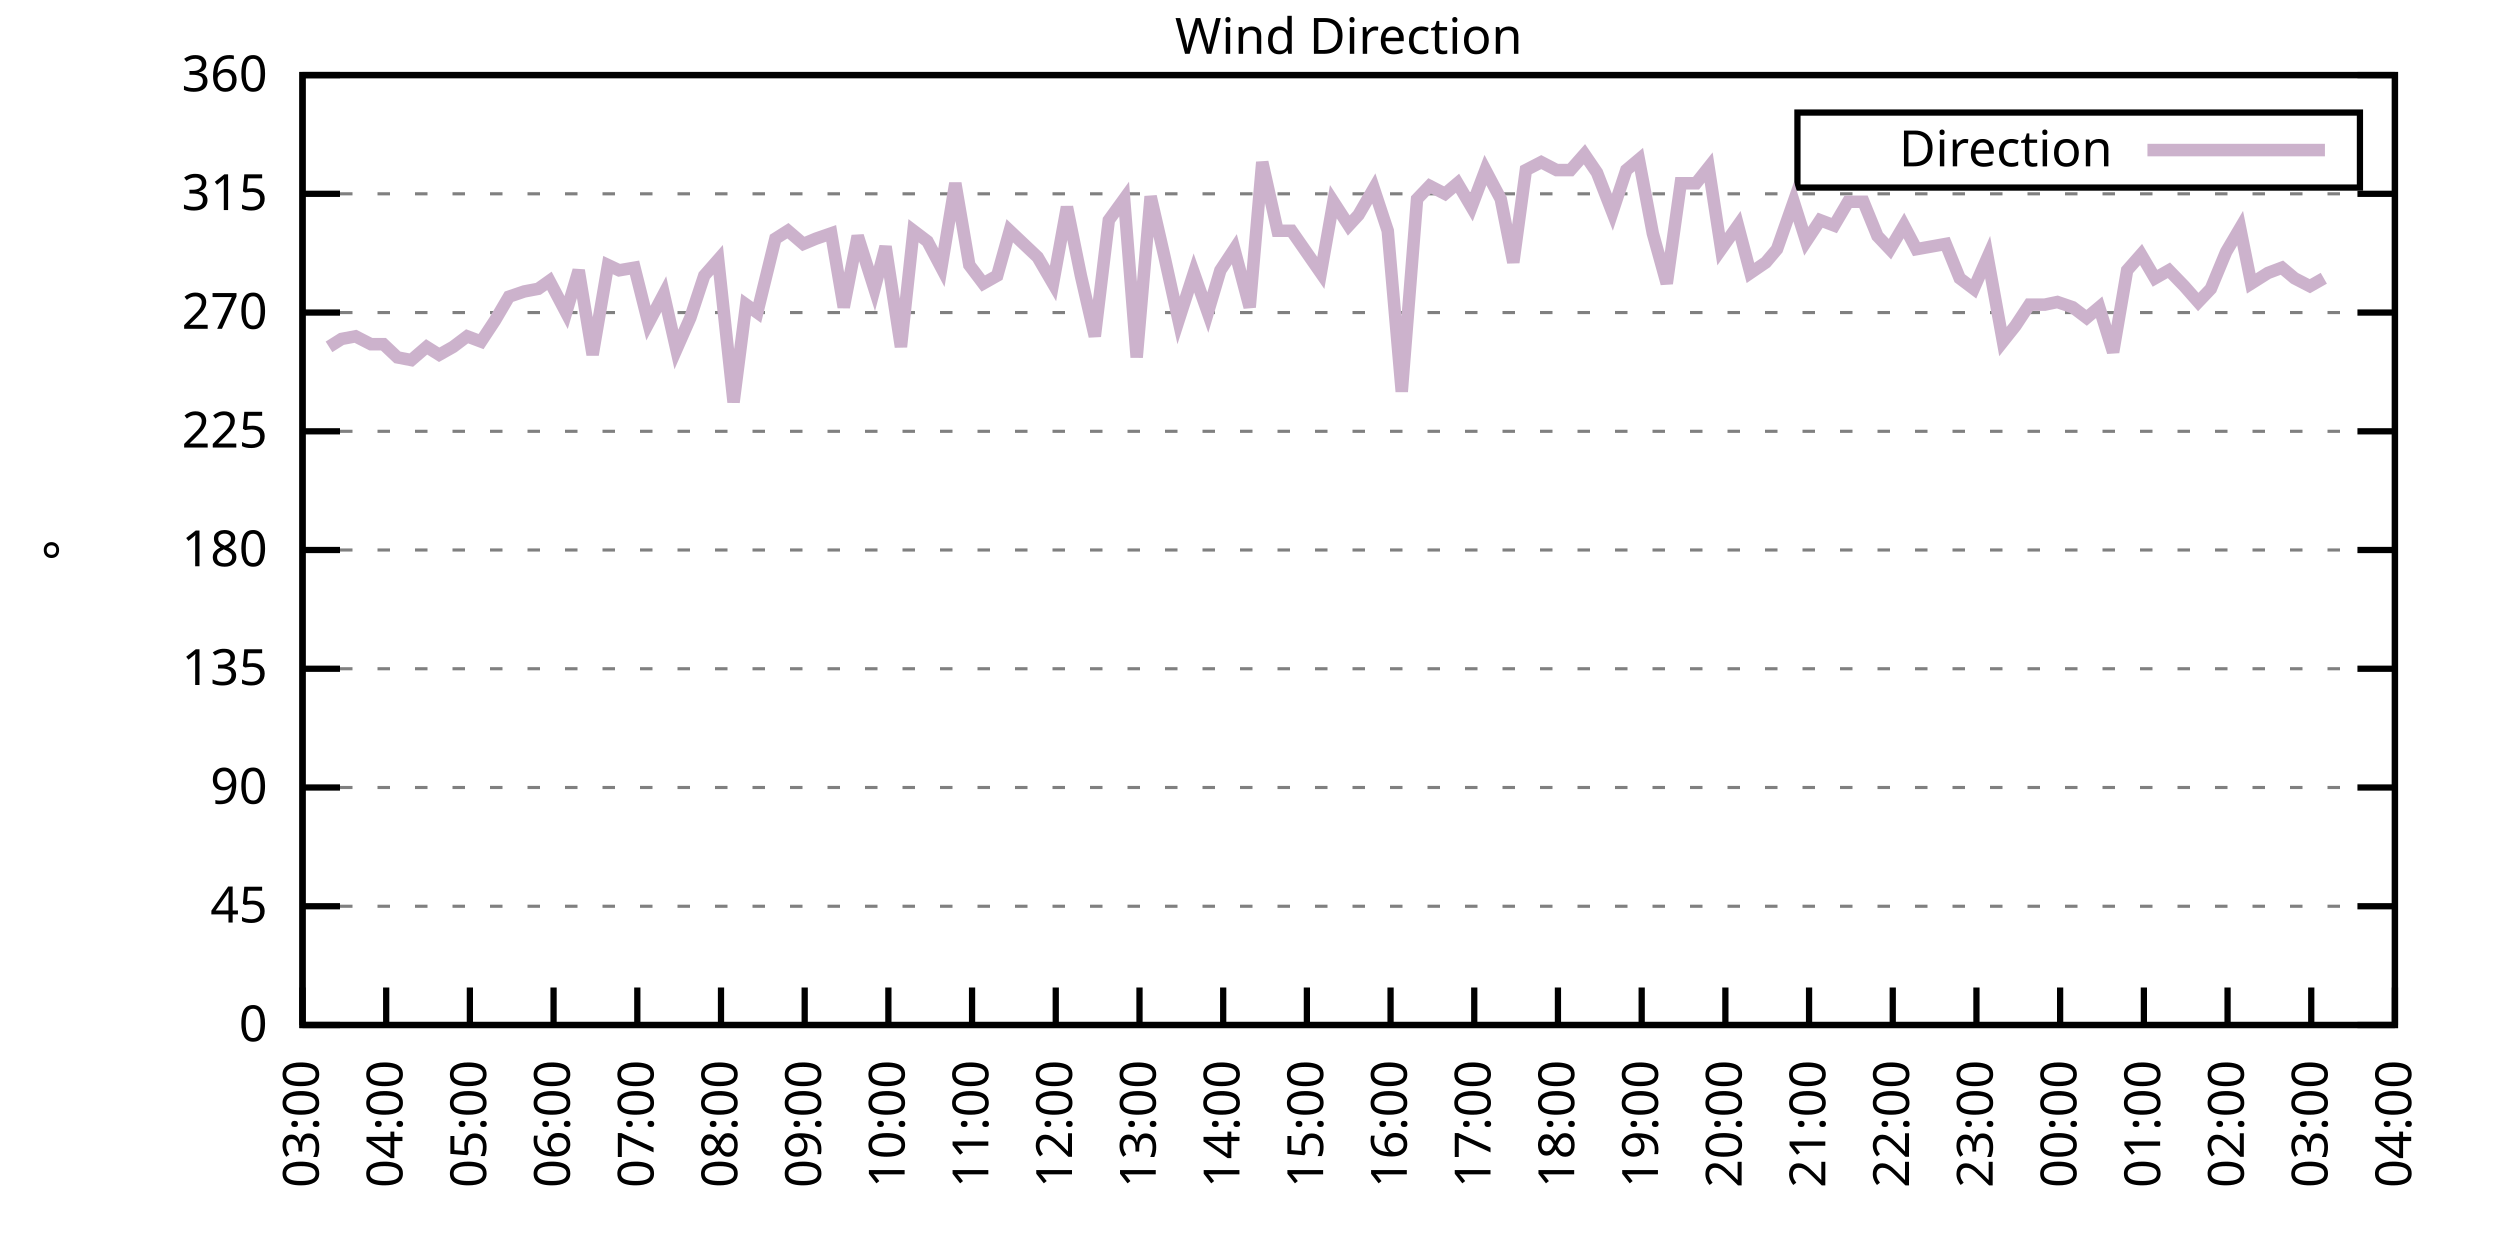
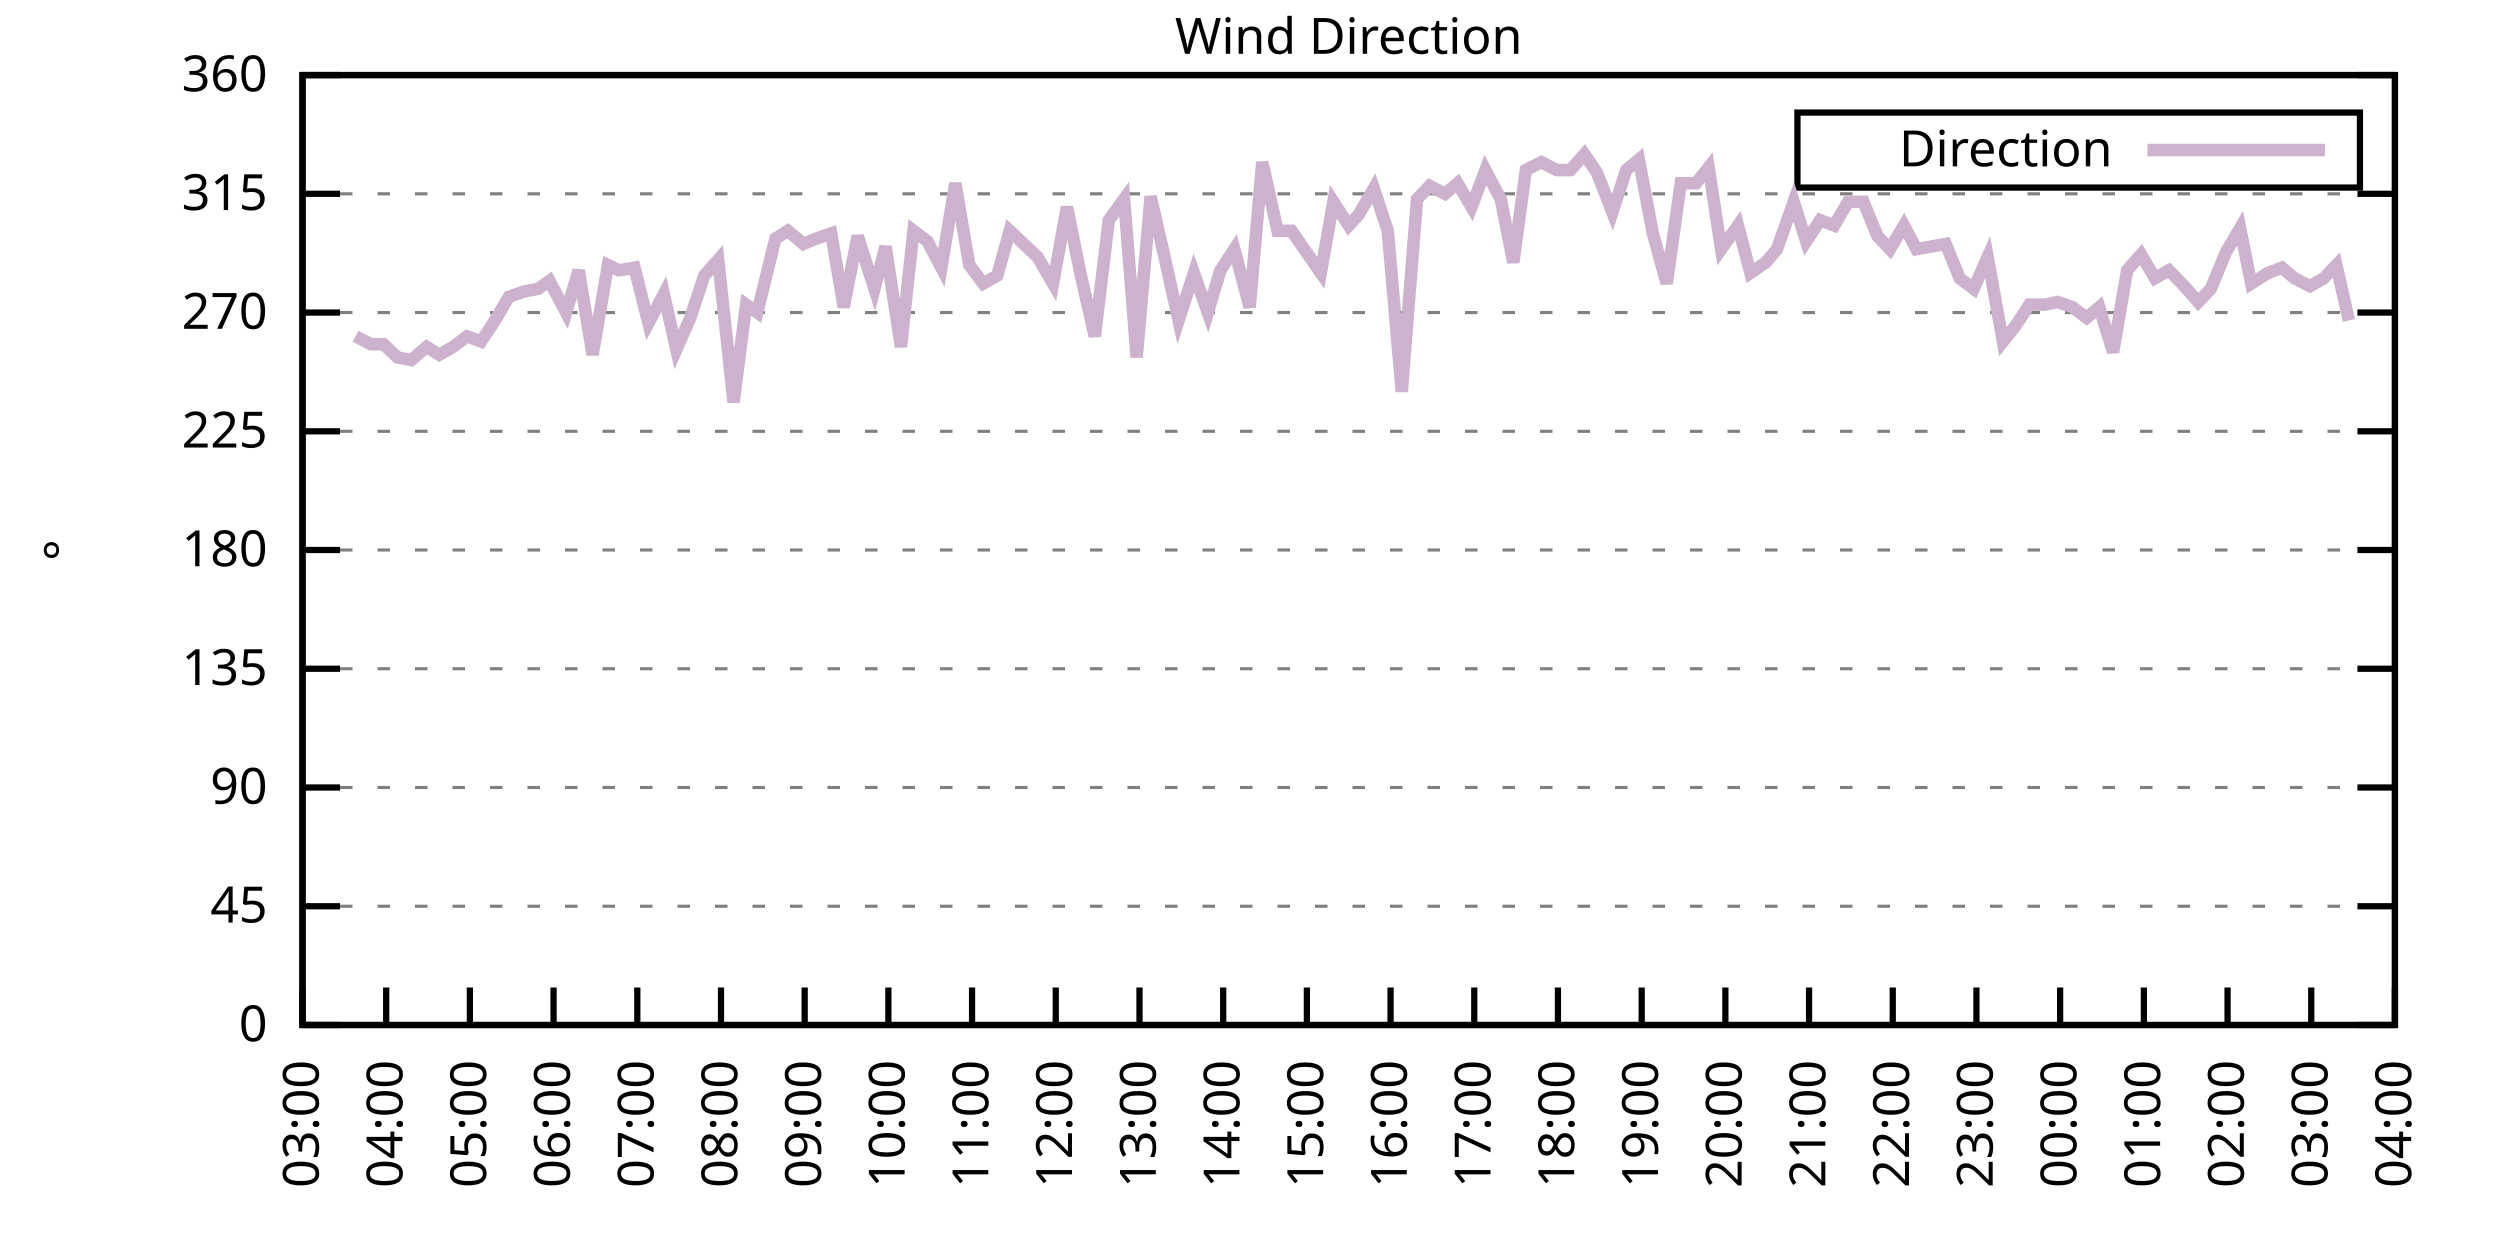
<svg xmlns="http://www.w3.org/2000/svg" xmlns:xlink="http://www.w3.org/1999/xlink" width="400" height="200" viewBox="0 0 400 200">
  <g id="gnuplot_canvas">
    <rect x="0" y="0" width="400" height="200" fill="none" />
    <defs>
      <circle id="gpDot" r="0.5" stroke-width="0.5" stroke="currentColor" />
      <path id="gpPt0" stroke-width="0.333" stroke="currentColor" d="M-1,0 h2 M0,-1 v2" />
      <path id="gpPt1" stroke-width="0.333" stroke="currentColor" d="M-1,-1 L1,1 M1,-1 L-1,1" />
      <path id="gpPt2" stroke-width="0.333" stroke="currentColor" d="M-1,0 L1,0 M0,-1 L0,1 M-1,-1 L1,1 M-1,1 L1,-1" />
      <rect id="gpPt3" stroke-width="0.333" stroke="currentColor" x="-1" y="-1" width="2" height="2" />
      <rect id="gpPt4" stroke-width="0.333" stroke="currentColor" fill="currentColor" x="-1" y="-1" width="2" height="2" />
      <circle id="gpPt5" stroke-width="0.333" stroke="currentColor" cx="0" cy="0" r="1" />
      <use xlink:href="#gpPt5" id="gpPt6" fill="currentColor" stroke="none" />
      <path id="gpPt7" stroke-width="0.333" stroke="currentColor" d="M0,-1.33 L-1.33,0.67 L1.33,0.67 z" />
      <use xlink:href="#gpPt7" id="gpPt8" fill="currentColor" stroke="none" />
      <use xlink:href="#gpPt7" id="gpPt9" stroke="currentColor" transform="rotate(180)" />
      <use xlink:href="#gpPt9" id="gpPt10" fill="currentColor" stroke="none" />
      <use xlink:href="#gpPt3" id="gpPt11" stroke="currentColor" transform="rotate(45)" />
      <use xlink:href="#gpPt11" id="gpPt12" fill="currentColor" stroke="none" />
      <path id="gpPt13" stroke-width="0.333" stroke="currentColor" d="M0,1.330 L1.265,0.411 L0.782,-1.067 L-0.782,-1.076 L-1.265,0.411 z" />
      <use xlink:href="#gpPt13" id="gpPt14" fill="currentColor" stroke="none" />
      <filter id="textbox" filterUnits="objectBoundingBox" x="0" y="0" height="1" width="1">
        <feFlood flood-color="white" flood-opacity="1" result="bgnd" />
        <feComposite in="SourceGraphic" in2="bgnd" operator="atop" />
      </filter>
      <filter id="greybox" filterUnits="objectBoundingBox" x="0" y="0" height="1" width="1">
        <feFlood flood-color="lightgrey" flood-opacity="1" result="grey" />
        <feComposite in="SourceGraphic" in2="grey" operator="atop" />
      </filter>
    </defs>
    <g fill="none" color="white" stroke="currentColor" stroke-width="1.00" stroke-linecap="butt" stroke-linejoin="miter">
</g>
    <g fill="none" color="black" stroke="currentColor" stroke-width="1.00" stroke-linecap="butt" stroke-linejoin="miter">
      <g stroke="none" shape-rendering="crispEdges">
        <polygon fill="rgb(255, 255, 255)" points="48.40,164.00 383.18,164.00 383.18,12.02 48.40,12.02 " />
      </g>
    </g>
    <g fill="none" color="black" stroke="currentColor" stroke-width="1.00" stroke-linecap="butt" stroke-linejoin="miter">
</g>
    <g fill="none" color="black" stroke="black" stroke-width="0.50" stroke-linecap="butt" stroke-linejoin="miter">
</g>
    <g fill="none" color="gray" stroke="currentColor" stroke-width="0.50" stroke-linecap="butt" stroke-linejoin="miter">
      <path stroke="gray" stroke-dasharray="2,4" class="gridline" d="M48.40,164.00 L383.19,164.00  " />
    </g>
    <g fill="none" color="gray" stroke="gray" stroke-width="1.00" stroke-linecap="butt" stroke-linejoin="miter">
</g>
    <g fill="none" color="black" stroke="currentColor" stroke-width="1.00" stroke-linecap="butt" stroke-linejoin="miter">
      <path stroke="black" d="M48.40,164.00 L54.40,164.00 M383.19,164.00 L377.19,164.00  " />
      <g transform="translate(42.80,166.60)" stroke="none" fill="black" font-family="Sans" font-size="8.00" text-anchor="end">
        <text>
          <tspan font-family="Sans"> 0</tspan>
        </text>
      </g>
    </g>
    <g fill="none" color="black" stroke="currentColor" stroke-width="1.00" stroke-linecap="butt" stroke-linejoin="miter">
</g>
    <g fill="none" color="black" stroke="black" stroke-width="0.50" stroke-linecap="butt" stroke-linejoin="miter">
</g>
    <g fill="none" color="gray" stroke="currentColor" stroke-width="0.50" stroke-linecap="butt" stroke-linejoin="miter">
      <path stroke="gray" stroke-dasharray="2,4" class="gridline" d="M48.40,145.00 L383.19,145.00  " />
    </g>
    <g fill="none" color="gray" stroke="gray" stroke-width="1.00" stroke-linecap="butt" stroke-linejoin="miter">
</g>
    <g fill="none" color="black" stroke="currentColor" stroke-width="1.00" stroke-linecap="butt" stroke-linejoin="miter">
      <path stroke="black" d="M48.40,145.00 L54.40,145.00 M383.19,145.00 L377.19,145.00  " />
      <g transform="translate(42.80,147.60)" stroke="none" fill="black" font-family="Sans" font-size="8.00" text-anchor="end">
        <text>
          <tspan font-family="Sans"> 45</tspan>
        </text>
      </g>
    </g>
    <g fill="none" color="black" stroke="currentColor" stroke-width="1.00" stroke-linecap="butt" stroke-linejoin="miter">
</g>
    <g fill="none" color="black" stroke="black" stroke-width="0.50" stroke-linecap="butt" stroke-linejoin="miter">
</g>
    <g fill="none" color="gray" stroke="currentColor" stroke-width="0.50" stroke-linecap="butt" stroke-linejoin="miter">
      <path stroke="gray" stroke-dasharray="2,4" class="gridline" d="M48.40,126.00 L383.19,126.00  " />
    </g>
    <g fill="none" color="gray" stroke="gray" stroke-width="1.00" stroke-linecap="butt" stroke-linejoin="miter">
</g>
    <g fill="none" color="black" stroke="currentColor" stroke-width="1.00" stroke-linecap="butt" stroke-linejoin="miter">
      <path stroke="black" d="M48.40,126.00 L54.40,126.00 M383.19,126.00 L377.19,126.00  " />
      <g transform="translate(42.80,128.60)" stroke="none" fill="black" font-family="Sans" font-size="8.00" text-anchor="end">
        <text>
          <tspan font-family="Sans"> 90</tspan>
        </text>
      </g>
    </g>
    <g fill="none" color="black" stroke="currentColor" stroke-width="1.00" stroke-linecap="butt" stroke-linejoin="miter">
</g>
    <g fill="none" color="black" stroke="black" stroke-width="0.50" stroke-linecap="butt" stroke-linejoin="miter">
</g>
    <g fill="none" color="gray" stroke="currentColor" stroke-width="0.50" stroke-linecap="butt" stroke-linejoin="miter">
      <path stroke="gray" stroke-dasharray="2,4" class="gridline" d="M48.40,107.00 L383.19,107.00  " />
    </g>
    <g fill="none" color="gray" stroke="gray" stroke-width="1.00" stroke-linecap="butt" stroke-linejoin="miter">
</g>
    <g fill="none" color="black" stroke="currentColor" stroke-width="1.00" stroke-linecap="butt" stroke-linejoin="miter">
      <path stroke="black" d="M48.40,107.00 L54.40,107.00 M383.19,107.00 L377.19,107.00  " />
      <g transform="translate(42.80,109.60)" stroke="none" fill="black" font-family="Sans" font-size="8.00" text-anchor="end">
        <text>
          <tspan font-family="Sans"> 135</tspan>
        </text>
      </g>
    </g>
    <g fill="none" color="black" stroke="currentColor" stroke-width="1.00" stroke-linecap="butt" stroke-linejoin="miter">
</g>
    <g fill="none" color="black" stroke="black" stroke-width="0.50" stroke-linecap="butt" stroke-linejoin="miter">
</g>
    <g fill="none" color="gray" stroke="currentColor" stroke-width="0.50" stroke-linecap="butt" stroke-linejoin="miter">
      <path stroke="gray" stroke-dasharray="2,4" class="gridline" d="M48.40,88.00 L383.19,88.00  " />
    </g>
    <g fill="none" color="gray" stroke="gray" stroke-width="1.00" stroke-linecap="butt" stroke-linejoin="miter">
</g>
    <g fill="none" color="black" stroke="currentColor" stroke-width="1.00" stroke-linecap="butt" stroke-linejoin="miter">
      <path stroke="black" d="M48.40,88.00 L54.40,88.00 M383.19,88.00 L377.19,88.00  " />
      <g transform="translate(42.80,90.60)" stroke="none" fill="black" font-family="Sans" font-size="8.00" text-anchor="end">
        <text>
          <tspan font-family="Sans"> 180</tspan>
        </text>
      </g>
    </g>
    <g fill="none" color="black" stroke="currentColor" stroke-width="1.00" stroke-linecap="butt" stroke-linejoin="miter">
</g>
    <g fill="none" color="black" stroke="black" stroke-width="0.50" stroke-linecap="butt" stroke-linejoin="miter">
</g>
    <g fill="none" color="gray" stroke="currentColor" stroke-width="0.50" stroke-linecap="butt" stroke-linejoin="miter">
      <path stroke="gray" stroke-dasharray="2,4" class="gridline" d="M48.40,69.01 L383.19,69.01  " />
    </g>
    <g fill="none" color="gray" stroke="gray" stroke-width="1.00" stroke-linecap="butt" stroke-linejoin="miter">
</g>
    <g fill="none" color="black" stroke="currentColor" stroke-width="1.00" stroke-linecap="butt" stroke-linejoin="miter">
      <path stroke="black" d="M48.40,69.01 L54.40,69.01 M383.19,69.01 L377.19,69.01  " />
      <g transform="translate(42.80,71.61)" stroke="none" fill="black" font-family="Sans" font-size="8.00" text-anchor="end">
        <text>
          <tspan font-family="Sans"> 225</tspan>
        </text>
      </g>
    </g>
    <g fill="none" color="black" stroke="currentColor" stroke-width="1.00" stroke-linecap="butt" stroke-linejoin="miter">
</g>
    <g fill="none" color="black" stroke="black" stroke-width="0.50" stroke-linecap="butt" stroke-linejoin="miter">
</g>
    <g fill="none" color="gray" stroke="currentColor" stroke-width="0.50" stroke-linecap="butt" stroke-linejoin="miter">
      <path stroke="gray" stroke-dasharray="2,4" class="gridline" d="M48.40,50.01 L383.19,50.01  " />
    </g>
    <g fill="none" color="gray" stroke="gray" stroke-width="1.00" stroke-linecap="butt" stroke-linejoin="miter">
</g>
    <g fill="none" color="black" stroke="currentColor" stroke-width="1.00" stroke-linecap="butt" stroke-linejoin="miter">
      <path stroke="black" d="M48.40,50.01 L54.40,50.01 M383.19,50.01 L377.19,50.01  " />
      <g transform="translate(42.80,52.61)" stroke="none" fill="black" font-family="Sans" font-size="8.00" text-anchor="end">
        <text>
          <tspan font-family="Sans"> 270</tspan>
        </text>
      </g>
    </g>
    <g fill="none" color="black" stroke="currentColor" stroke-width="1.00" stroke-linecap="butt" stroke-linejoin="miter">
</g>
    <g fill="none" color="black" stroke="black" stroke-width="0.50" stroke-linecap="butt" stroke-linejoin="miter">
</g>
    <g fill="none" color="gray" stroke="currentColor" stroke-width="0.50" stroke-linecap="butt" stroke-linejoin="miter">
      <path stroke="gray" stroke-dasharray="2,4" class="gridline" d="M48.40,31.01 L383.19,31.01  " />
    </g>
    <g fill="none" color="gray" stroke="gray" stroke-width="1.00" stroke-linecap="butt" stroke-linejoin="miter">
</g>
    <g fill="none" color="black" stroke="currentColor" stroke-width="1.00" stroke-linecap="butt" stroke-linejoin="miter">
      <path stroke="black" d="M48.40,31.01 L54.40,31.01 M383.19,31.01 L377.19,31.01  " />
      <g transform="translate(42.80,33.61)" stroke="none" fill="black" font-family="Sans" font-size="8.00" text-anchor="end">
        <text>
          <tspan font-family="Sans"> 315</tspan>
        </text>
      </g>
    </g>
    <g fill="none" color="black" stroke="currentColor" stroke-width="1.00" stroke-linecap="butt" stroke-linejoin="miter">
</g>
    <g fill="none" color="black" stroke="black" stroke-width="0.50" stroke-linecap="butt" stroke-linejoin="miter">
</g>
    <g fill="none" color="gray" stroke="currentColor" stroke-width="0.50" stroke-linecap="butt" stroke-linejoin="miter">
      <path stroke="gray" stroke-dasharray="2,4" class="gridline" d="M48.40,12.01 L383.19,12.01  " />
    </g>
    <g fill="none" color="gray" stroke="gray" stroke-width="1.00" stroke-linecap="butt" stroke-linejoin="miter">
</g>
    <g fill="none" color="black" stroke="currentColor" stroke-width="1.00" stroke-linecap="butt" stroke-linejoin="miter">
      <path stroke="black" d="M48.40,12.01 L54.40,12.01 M383.19,12.01 L377.19,12.01  " />
      <g transform="translate(42.80,14.61)" stroke="none" fill="black" font-family="Sans" font-size="8.00" text-anchor="end">
        <text>
          <tspan font-family="Sans"> 360</tspan>
        </text>
      </g>
    </g>
    <g fill="none" color="black" stroke="currentColor" stroke-width="1.00" stroke-linecap="butt" stroke-linejoin="miter">
      <path stroke="black" d="M48.40,164.00 L48.40,158.00  " />
      <g transform="translate(51.00,169.60) rotate(270.00)" stroke="none" fill="black" font-family="Sans" font-size="8.00" text-anchor="end">
        <text>
          <tspan font-family="Sans">03:00</tspan>
        </text>
      </g>
    </g>
    <g fill="none" color="black" stroke="currentColor" stroke-width="1.00" stroke-linecap="butt" stroke-linejoin="miter">
      <path stroke="black" d="M61.79,164.00 L61.79,158.00  " />
      <g transform="translate(64.39,169.60) rotate(270.00)" stroke="none" fill="black" font-family="Sans" font-size="8.00" text-anchor="end">
        <text>
          <tspan font-family="Sans">04:00</tspan>
        </text>
      </g>
    </g>
    <g fill="none" color="black" stroke="currentColor" stroke-width="1.00" stroke-linecap="butt" stroke-linejoin="miter">
      <path stroke="black" d="M75.18,164.00 L75.18,158.00  " />
      <g transform="translate(77.78,169.60) rotate(270.00)" stroke="none" fill="black" font-family="Sans" font-size="8.00" text-anchor="end">
        <text>
          <tspan font-family="Sans">05:00</tspan>
        </text>
      </g>
    </g>
    <g fill="none" color="black" stroke="currentColor" stroke-width="1.00" stroke-linecap="butt" stroke-linejoin="miter">
      <path stroke="black" d="M88.57,164.00 L88.57,158.00  " />
      <g transform="translate(91.17,169.60) rotate(270.00)" stroke="none" fill="black" font-family="Sans" font-size="8.00" text-anchor="end">
        <text>
          <tspan font-family="Sans">06:00</tspan>
        </text>
      </g>
    </g>
    <g fill="none" color="black" stroke="currentColor" stroke-width="1.00" stroke-linecap="butt" stroke-linejoin="miter">
      <path stroke="black" d="M101.97,164.00 L101.97,158.00  " />
      <g transform="translate(104.57,169.60) rotate(270.00)" stroke="none" fill="black" font-family="Sans" font-size="8.00" text-anchor="end">
        <text>
          <tspan font-family="Sans">07:00</tspan>
        </text>
      </g>
    </g>
    <g fill="none" color="black" stroke="currentColor" stroke-width="1.00" stroke-linecap="butt" stroke-linejoin="miter">
      <path stroke="black" d="M115.36,164.00 L115.36,158.00  " />
      <g transform="translate(117.96,169.60) rotate(270.00)" stroke="none" fill="black" font-family="Sans" font-size="8.00" text-anchor="end">
        <text>
          <tspan font-family="Sans">08:00</tspan>
        </text>
      </g>
    </g>
    <g fill="none" color="black" stroke="currentColor" stroke-width="1.00" stroke-linecap="butt" stroke-linejoin="miter">
      <path stroke="black" d="M128.75,164.00 L128.75,158.00  " />
      <g transform="translate(131.35,169.60) rotate(270.00)" stroke="none" fill="black" font-family="Sans" font-size="8.00" text-anchor="end">
        <text>
          <tspan font-family="Sans">09:00</tspan>
        </text>
      </g>
    </g>
    <g fill="none" color="black" stroke="currentColor" stroke-width="1.00" stroke-linecap="butt" stroke-linejoin="miter">
      <path stroke="black" d="M142.14,164.00 L142.14,158.00  " />
      <g transform="translate(144.74,169.60) rotate(270.00)" stroke="none" fill="black" font-family="Sans" font-size="8.00" text-anchor="end">
        <text>
          <tspan font-family="Sans">10:00</tspan>
        </text>
      </g>
    </g>
    <g fill="none" color="black" stroke="currentColor" stroke-width="1.00" stroke-linecap="butt" stroke-linejoin="miter">
      <path stroke="black" d="M155.53,164.00 L155.53,158.00  " />
      <g transform="translate(158.13,169.60) rotate(270.00)" stroke="none" fill="black" font-family="Sans" font-size="8.00" text-anchor="end">
        <text>
          <tspan font-family="Sans">11:00</tspan>
        </text>
      </g>
    </g>
    <g fill="none" color="black" stroke="currentColor" stroke-width="1.00" stroke-linecap="butt" stroke-linejoin="miter">
      <path stroke="black" d="M168.92,164.00 L168.92,158.00  " />
      <g transform="translate(171.52,169.60) rotate(270.00)" stroke="none" fill="black" font-family="Sans" font-size="8.00" text-anchor="end">
        <text>
          <tspan font-family="Sans">12:00</tspan>
        </text>
      </g>
    </g>
    <g fill="none" color="black" stroke="currentColor" stroke-width="1.00" stroke-linecap="butt" stroke-linejoin="miter">
      <path stroke="black" d="M182.32,164.00 L182.32,158.00  " />
      <g transform="translate(184.92,169.60) rotate(270.00)" stroke="none" fill="black" font-family="Sans" font-size="8.00" text-anchor="end">
        <text>
          <tspan font-family="Sans">13:00</tspan>
        </text>
      </g>
    </g>
    <g fill="none" color="black" stroke="currentColor" stroke-width="1.00" stroke-linecap="butt" stroke-linejoin="miter">
      <path stroke="black" d="M195.71,164.00 L195.71,158.00  " />
      <g transform="translate(198.31,169.60) rotate(270.00)" stroke="none" fill="black" font-family="Sans" font-size="8.00" text-anchor="end">
        <text>
          <tspan font-family="Sans">14:00</tspan>
        </text>
      </g>
    </g>
    <g fill="none" color="black" stroke="currentColor" stroke-width="1.00" stroke-linecap="butt" stroke-linejoin="miter">
      <path stroke="black" d="M209.10,164.00 L209.10,158.00  " />
      <g transform="translate(211.70,169.60) rotate(270.00)" stroke="none" fill="black" font-family="Sans" font-size="8.00" text-anchor="end">
        <text>
          <tspan font-family="Sans">15:00</tspan>
        </text>
      </g>
    </g>
    <g fill="none" color="black" stroke="currentColor" stroke-width="1.00" stroke-linecap="butt" stroke-linejoin="miter">
      <path stroke="black" d="M222.49,164.00 L222.49,158.00  " />
      <g transform="translate(225.09,169.60) rotate(270.00)" stroke="none" fill="black" font-family="Sans" font-size="8.00" text-anchor="end">
        <text>
          <tspan font-family="Sans">16:00</tspan>
        </text>
      </g>
    </g>
    <g fill="none" color="black" stroke="currentColor" stroke-width="1.00" stroke-linecap="butt" stroke-linejoin="miter">
      <path stroke="black" d="M235.88,164.00 L235.88,158.00  " />
      <g transform="translate(238.48,169.60) rotate(270.00)" stroke="none" fill="black" font-family="Sans" font-size="8.00" text-anchor="end">
        <text>
          <tspan font-family="Sans">17:00</tspan>
        </text>
      </g>
    </g>
    <g fill="none" color="black" stroke="currentColor" stroke-width="1.00" stroke-linecap="butt" stroke-linejoin="miter">
      <path stroke="black" d="M249.27,164.00 L249.27,158.00  " />
      <g transform="translate(251.87,169.60) rotate(270.00)" stroke="none" fill="black" font-family="Sans" font-size="8.00" text-anchor="end">
        <text>
          <tspan font-family="Sans">18:00</tspan>
        </text>
      </g>
    </g>
    <g fill="none" color="black" stroke="currentColor" stroke-width="1.00" stroke-linecap="butt" stroke-linejoin="miter">
      <path stroke="black" d="M262.67,164.00 L262.67,158.00  " />
      <g transform="translate(265.27,169.60) rotate(270.00)" stroke="none" fill="black" font-family="Sans" font-size="8.00" text-anchor="end">
        <text>
          <tspan font-family="Sans">19:00</tspan>
        </text>
      </g>
    </g>
    <g fill="none" color="black" stroke="currentColor" stroke-width="1.00" stroke-linecap="butt" stroke-linejoin="miter">
      <path stroke="black" d="M276.06,164.00 L276.06,158.00  " />
      <g transform="translate(278.66,169.60) rotate(270.00)" stroke="none" fill="black" font-family="Sans" font-size="8.00" text-anchor="end">
        <text>
          <tspan font-family="Sans">20:00</tspan>
        </text>
      </g>
    </g>
    <g fill="none" color="black" stroke="currentColor" stroke-width="1.00" stroke-linecap="butt" stroke-linejoin="miter">
      <path stroke="black" d="M289.45,164.00 L289.45,158.00  " />
      <g transform="translate(292.05,169.60) rotate(270.00)" stroke="none" fill="black" font-family="Sans" font-size="8.00" text-anchor="end">
        <text>
          <tspan font-family="Sans">21:00</tspan>
        </text>
      </g>
    </g>
    <g fill="none" color="black" stroke="currentColor" stroke-width="1.00" stroke-linecap="butt" stroke-linejoin="miter">
      <path stroke="black" d="M302.84,164.00 L302.84,158.00  " />
      <g transform="translate(305.44,169.60) rotate(270.00)" stroke="none" fill="black" font-family="Sans" font-size="8.00" text-anchor="end">
        <text>
          <tspan font-family="Sans">22:00</tspan>
        </text>
      </g>
    </g>
    <g fill="none" color="black" stroke="currentColor" stroke-width="1.00" stroke-linecap="butt" stroke-linejoin="miter">
      <path stroke="black" d="M316.23,164.00 L316.23,158.00  " />
      <g transform="translate(318.83,169.60) rotate(270.00)" stroke="none" fill="black" font-family="Sans" font-size="8.00" text-anchor="end">
        <text>
          <tspan font-family="Sans">23:00</tspan>
        </text>
      </g>
    </g>
    <g fill="none" color="black" stroke="currentColor" stroke-width="1.00" stroke-linecap="butt" stroke-linejoin="miter">
      <path stroke="black" d="M329.62,164.00 L329.62,158.00  " />
      <g transform="translate(332.22,169.60) rotate(270.00)" stroke="none" fill="black" font-family="Sans" font-size="8.00" text-anchor="end">
        <text>
          <tspan font-family="Sans">00:00</tspan>
        </text>
      </g>
    </g>
    <g fill="none" color="black" stroke="currentColor" stroke-width="1.00" stroke-linecap="butt" stroke-linejoin="miter">
      <path stroke="black" d="M343.02,164.00 L343.02,158.00  " />
      <g transform="translate(345.62,169.60) rotate(270.00)" stroke="none" fill="black" font-family="Sans" font-size="8.00" text-anchor="end">
        <text>
          <tspan font-family="Sans">01:00</tspan>
        </text>
      </g>
    </g>
    <g fill="none" color="black" stroke="currentColor" stroke-width="1.00" stroke-linecap="butt" stroke-linejoin="miter">
      <path stroke="black" d="M356.41,164.00 L356.41,158.00  " />
      <g transform="translate(359.01,169.60) rotate(270.00)" stroke="none" fill="black" font-family="Sans" font-size="8.00" text-anchor="end">
        <text>
          <tspan font-family="Sans">02:00</tspan>
        </text>
      </g>
    </g>
    <g fill="none" color="black" stroke="currentColor" stroke-width="1.00" stroke-linecap="butt" stroke-linejoin="miter">
      <path stroke="black" d="M369.80,164.00 L369.80,158.00  " />
      <g transform="translate(372.40,169.60) rotate(270.00)" stroke="none" fill="black" font-family="Sans" font-size="8.00" text-anchor="end">
        <text>
          <tspan font-family="Sans">03:00</tspan>
        </text>
      </g>
    </g>
    <g fill="none" color="black" stroke="currentColor" stroke-width="1.00" stroke-linecap="butt" stroke-linejoin="miter">
      <path stroke="black" d="M383.19,164.00 L383.19,158.00  " />
      <g transform="translate(385.79,169.60) rotate(270.00)" stroke="none" fill="black" font-family="Sans" font-size="8.00" text-anchor="end">
        <text>
          <tspan font-family="Sans">04:00</tspan>
        </text>
      </g>
    </g>
    <g fill="none" color="black" stroke="currentColor" stroke-width="1.00" stroke-linecap="butt" stroke-linejoin="miter">
</g>
    <g fill="none" color="black" stroke="currentColor" stroke-width="1.00" stroke-linecap="butt" stroke-linejoin="miter">
      <path stroke="black" d="M48.40,12.01 L48.40,164.00 L383.19,164.00 L383.19,12.01 L48.40,12.01 Z  " />
    </g>
    <g fill="none" color="black" stroke="currentColor" stroke-width="1.00" stroke-linecap="butt" stroke-linejoin="miter">
</g>
    <g fill="none" color="black" stroke="currentColor" stroke-width="1.00" stroke-linecap="butt" stroke-linejoin="miter">
      <path stroke="black" d="M287.59,30.01 L287.59,18.01 L377.59,18.01 L377.59,30.01 L287.59,30.01 Z  " />
    </g>
    <g id="Wind_direction_plot_1">
      <g fill="none" color="white" stroke="black" stroke-width="2.00" stroke-linecap="butt" stroke-linejoin="miter">
</g>
      <g fill="none" color="black" stroke="currentColor" stroke-width="2.00" stroke-linecap="butt" stroke-linejoin="miter">
        <g transform="translate(337.99,26.61)" stroke="none" fill="black" font-family="Sans" font-size="8.00" text-anchor="end">
          <text>
            <tspan font-family="Sans">Direction</tspan>
          </text>
        </g>
      </g>
      <g fill="none" color="black" stroke="currentColor" stroke-width="2.00" stroke-linecap="butt" stroke-linejoin="miter">
-         <path stroke="rgb(204, 178, 204)" d="M343.59,24.01 L371.99,24.01 M52.64,55.50 L54.65,54.23 L56.88,53.81 L59.34,55.07 L61.35,55.07 L63.58,57.18   L65.81,57.61 L68.26,55.50 L70.27,56.76 L72.50,55.50 L74.74,53.81 L76.97,54.65 L79.20,51.27 L81.43,47.47   L83.89,46.63 L86.12,46.21 L87.91,44.94 L90.58,50.01 L92.59,43.25 L94.82,56.76 L97.28,42.41 L99.06,43.25   L101.52,42.83 L103.75,51.70 L106.21,47.05 L108.22,55.92 L110.45,50.85 L112.68,44.10 L114.91,41.56 L117.37,64.36   L119.38,48.74 L121.16,50.01 L124.06,38.19 L126.07,36.92 L128.53,39.03 L130.54,38.19 L132.99,37.34 L135.00,49.16   L137.23,37.76 L139.91,46.21 L141.69,39.45 L144.15,55.50 L146.16,36.92 L148.39,38.61 L150.62,42.83 L152.85,29.32   L155.09,42.41 L157.32,45.36 L159.55,44.10 L161.56,36.92 L166.02,41.14 L168.48,45.36 L170.71,33.12 L172.94,44.10   L175.17,53.81 L177.41,35.23 L179.86,31.85 L181.87,57.18 L184.10,31.43 L186.33,41.14 L188.57,51.27 L191.02,43.67   L193.25,50.01 L195.26,43.25 L197.49,39.87 L199.95,49.16 L201.96,25.94 L204.41,36.92 L206.64,36.92 L211.33,43.67   L213.34,32.28 L215.80,36.08 L217.36,34.39 L219.81,30.16 L222.04,36.92 L224.28,62.67 L226.73,31.85 L228.74,29.74   L231.20,31.01 L233.20,29.32 L235.44,33.12 L237.67,27.21 L240.12,31.85 L242.13,41.99 L244.14,27.21 L246.60,25.94   L249.05,27.21 L251.28,27.21 L253.51,24.68 L255.52,27.63 L257.98,33.96 L260.21,27.21 L262.22,25.52 L264.45,37.34   L266.68,45.36 L268.92,29.32 L271.37,29.32 L273.38,26.79 L275.39,39.87 L278.07,36.08 L280.07,43.67 L282.53,41.99   L284.32,39.87 L286.99,32.28 L289.00,38.61 L291.23,35.23 L293.47,36.08 L295.70,32.28 L298.15,32.28 L300.39,37.76   L302.39,39.87 L304.63,36.08 L306.63,39.87 L311.32,39.03 L313.55,44.52 L315.79,46.21 L318.02,41.14 L320.47,54.65   L322.48,52.12 L324.71,48.74 L327.17,48.74 L329.18,48.32 L331.63,49.16 L333.86,50.85 L335.87,49.16 L338.10,56.34   L340.34,43.25 L342.57,40.72 L344.80,44.52 L347.03,43.25 L349.49,45.79 L351.72,48.32 L353.73,46.21 L356.18,40.30   L358.42,36.50 L360.20,45.36 L362.88,43.67 L365.11,42.83 L367.12,44.52 L369.58,45.79 L371.81,44.52  " />
+         <path stroke="rgb(204, 178, 204)" d="M343.59,24.01 L371.99,24.01 M56.88,53.81 L59.34,55.07 L61.35,55.07 L63.58,57.18 L65.81,57.61 L68.26,55.50   L70.27,56.76 L72.50,55.50 L74.74,53.81 L76.97,54.65 L79.20,51.27 L81.43,47.47 L83.89,46.63 L86.12,46.21   L87.91,44.94 L90.58,50.01 L92.59,43.25 L94.82,56.76 L97.28,42.41 L99.06,43.25 L101.52,42.83 L103.75,51.70   L106.21,47.05 L108.22,55.92 L110.45,50.85 L112.68,44.10 L114.91,41.56 L117.37,64.36 L119.38,48.74 L121.16,50.01   L124.06,38.19 L126.07,36.92 L128.53,39.03 L130.54,38.19 L132.99,37.34 L135.00,49.16 L137.23,37.76 L139.91,46.21   L141.69,39.45 L144.15,55.50 L146.16,36.92 L148.39,38.61 L150.62,42.83 L152.85,29.32 L155.09,42.41 L157.32,45.36   L159.55,44.10 L161.56,36.92 L166.02,41.14 L168.48,45.36 L170.71,33.12 L172.94,44.10 L175.17,53.81 L177.41,35.23   L179.86,31.85 L181.87,57.18 L184.10,31.43 L186.33,41.14 L188.57,51.27 L191.02,43.67 L193.25,50.01 L195.26,43.25   L197.49,39.87 L199.95,49.16 L201.96,25.94 L204.41,36.92 L206.64,36.92 L211.33,43.67 L213.34,32.28 L215.80,36.08   L217.36,34.39 L219.81,30.16 L222.04,36.92 L224.28,62.67 L226.73,31.85 L228.74,29.74 L231.20,31.01 L233.20,29.32   L235.44,33.12 L237.67,27.21 L240.12,31.85 L242.13,41.99 L244.14,27.21 L246.60,25.94 L249.05,27.21 L251.28,27.21   L253.51,24.68 L255.52,27.63 L257.98,33.96 L260.21,27.21 L262.22,25.52 L264.45,37.34 L266.68,45.36 L268.92,29.32   L271.37,29.32 L273.38,26.79 L275.39,39.87 L278.07,36.08 L280.07,43.67 L282.53,41.99 L284.32,39.87 L286.99,32.28   L289.00,38.61 L291.23,35.23 L293.47,36.08 L295.70,32.28 L298.15,32.28 L300.39,37.76 L302.39,39.87 L304.63,36.08   L306.63,39.87 L311.32,39.03 L313.55,44.52 L315.79,46.21 L318.02,41.14 L320.47,54.65 L322.48,52.12 L324.71,48.74   L327.17,48.74 L329.18,48.32 L331.63,49.16 L333.86,50.85 L335.87,49.16 L338.10,56.34 L340.34,43.25 L342.57,40.72   L344.80,44.52 L347.03,43.25 L349.49,45.79 L351.72,48.32 L353.73,46.21 L356.18,40.30 L358.42,36.50 L360.20,45.36   L362.88,43.67 L365.11,42.83 L367.12,44.52 L369.58,45.79 L371.81,44.52 L373.82,42.41 L375.82,51.27  " />
      </g>
    </g>
    <g fill="none" color="black" stroke="currentColor" stroke-width="2.00" stroke-linecap="butt" stroke-linejoin="miter">
</g>
    <g fill="none" color="black" stroke="black" stroke-width="1.00" stroke-linecap="butt" stroke-linejoin="miter">
</g>
    <g fill="none" color="black" stroke="currentColor" stroke-width="1.00" stroke-linecap="butt" stroke-linejoin="miter">
      <path stroke="black" d="M48.40,12.01 L48.40,164.00 L383.19,164.00 L383.19,12.01 L48.40,12.01 Z  " />
      <g transform="translate(12.80,88.01) rotate(270.00)" stroke="none" fill="black" font-family="Sans" font-size="8.00" text-anchor="middle">
        <text>
          <tspan font-family="Sans">°</tspan>
        </text>
      </g>
    </g>
    <g fill="none" color="black" stroke="currentColor" stroke-width="1.00" stroke-linecap="butt" stroke-linejoin="miter">
</g>
    <g fill="none" color="black" stroke="currentColor" stroke-width="1.00" stroke-linecap="butt" stroke-linejoin="miter">
      <g transform="translate(215.79,8.61)" stroke="none" fill="black" font-family="Sans" font-size="8.00" text-anchor="middle">
        <text>
          <tspan font-family="Sans">Wind Direction</tspan>
        </text>
      </g>
    </g>
    <g fill="none" color="black" stroke="currentColor" stroke-width="1.00" stroke-linecap="butt" stroke-linejoin="miter">
</g>
  </g>
</svg>
